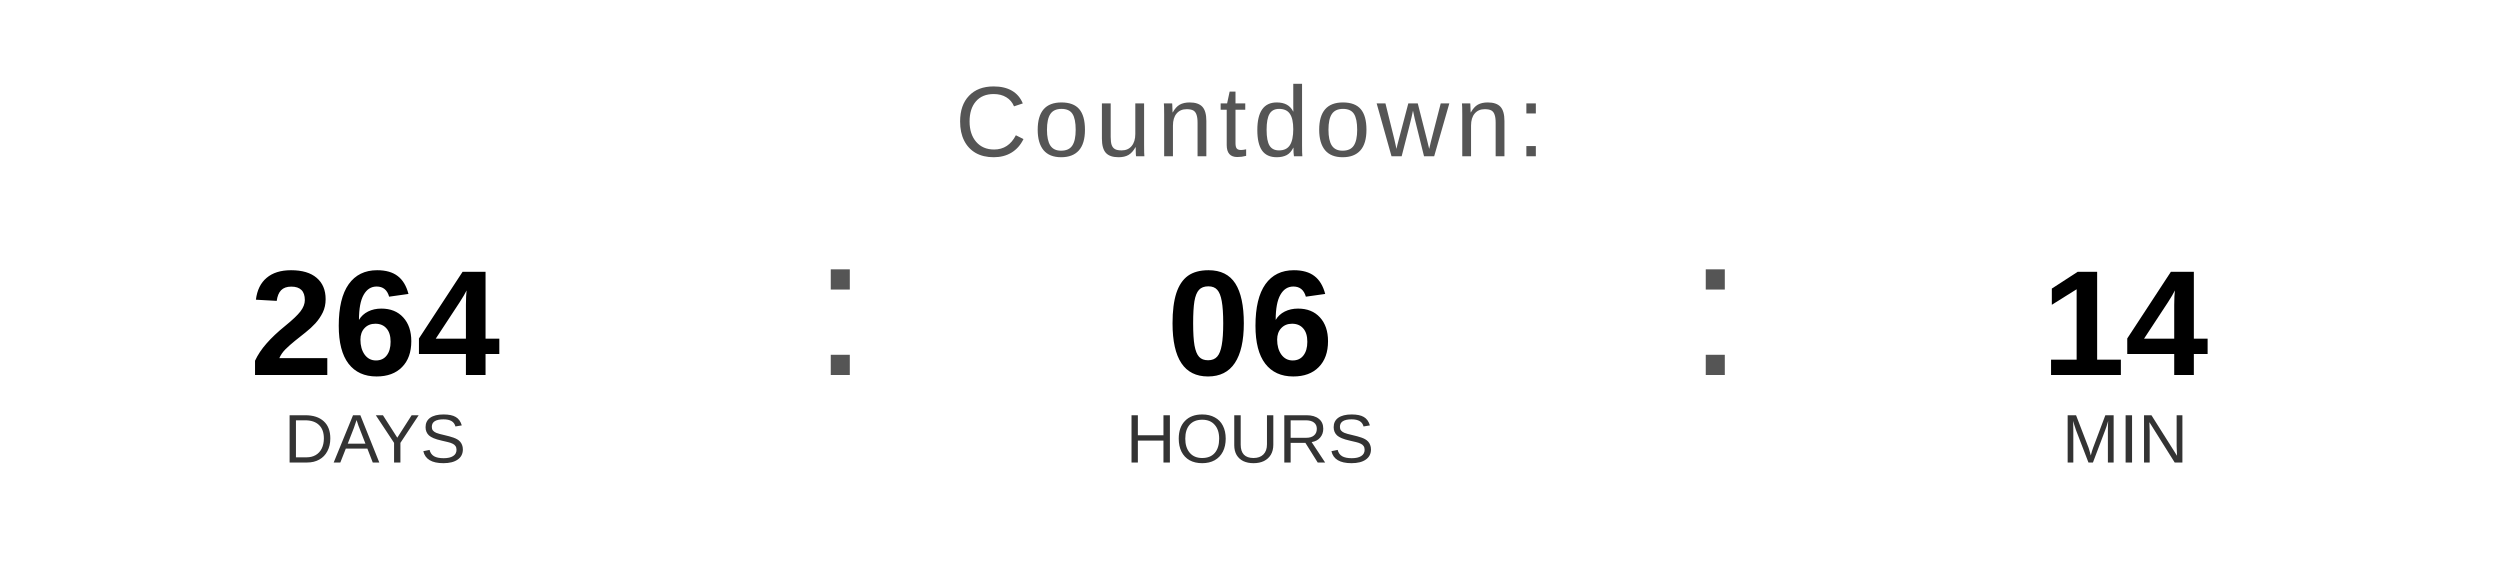
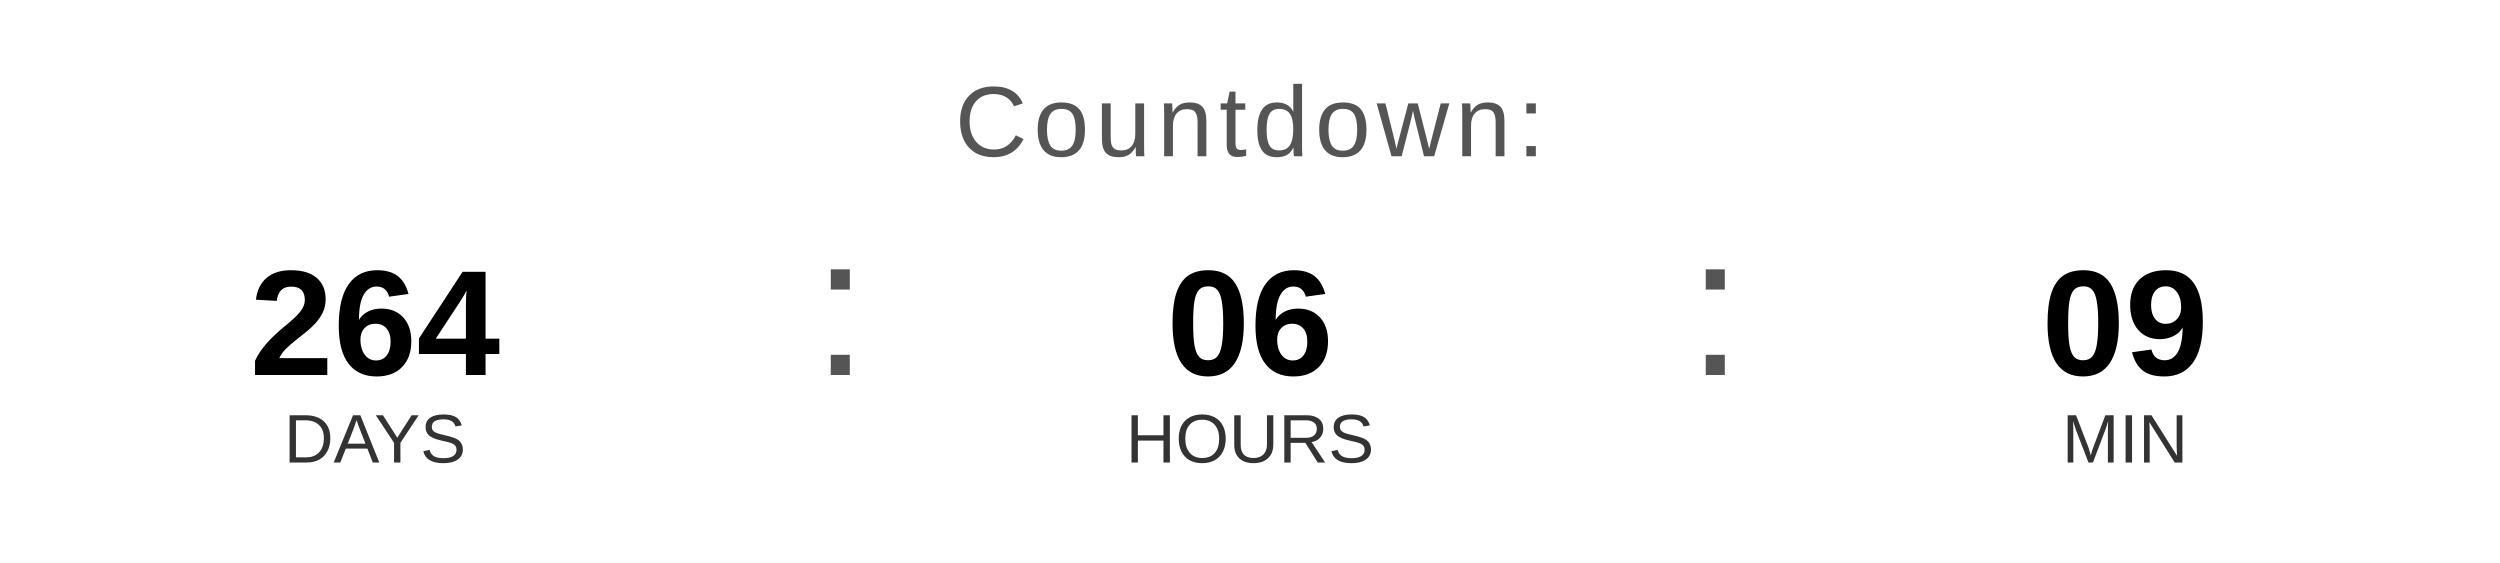
<svg xmlns="http://www.w3.org/2000/svg" width="400" height="90" viewBox="0 0 400 90">
  <text x="200" y="25" font-family="Arial, Helvetica, sans-serif" font-size="16" fill="#555555" text-anchor="middle" letter-spacing="1">
    Countdown:
  </text>
  <text x="60" y="60" font-family="Arial, Helvetica, sans-serif" font-size="24" font-weight="bold" fill="#000000" text-anchor="middle">264</text>
  <text x="60" y="74" font-family="Arial, Helvetica, sans-serif" font-size="11" fill="#333333" text-anchor="middle">DAYS</text>
  <text x="130" y="60" font-family="Arial, sans-serif" font-size="32" fill="#555555">:</text>
  <text x="200" y="60" font-family="Arial, Helvetica, sans-serif" font-size="24" font-weight="bold" fill="#000000" text-anchor="middle">06</text>
  <text x="200" y="74" font-family="Arial, Helvetica, sans-serif" font-size="11" fill="#333333" text-anchor="middle">HOURS</text>
  <text x="270" y="60" font-family="Arial, sans-serif" font-size="32" fill="#555555">:</text>
-   <text x="340" y="60" font-family="Arial, Helvetica, sans-serif" font-size="24" font-weight="bold" fill="#000000" text-anchor="middle">14</text>
+   <text x="340" y="60" font-family="Arial, Helvetica, sans-serif" font-size="24" font-weight="bold" fill="#000000" text-anchor="middle">09</text>
  <text x="340" y="74" font-family="Arial, Helvetica, sans-serif" font-size="11" fill="#333333" text-anchor="middle">MIN</text>
</svg>
